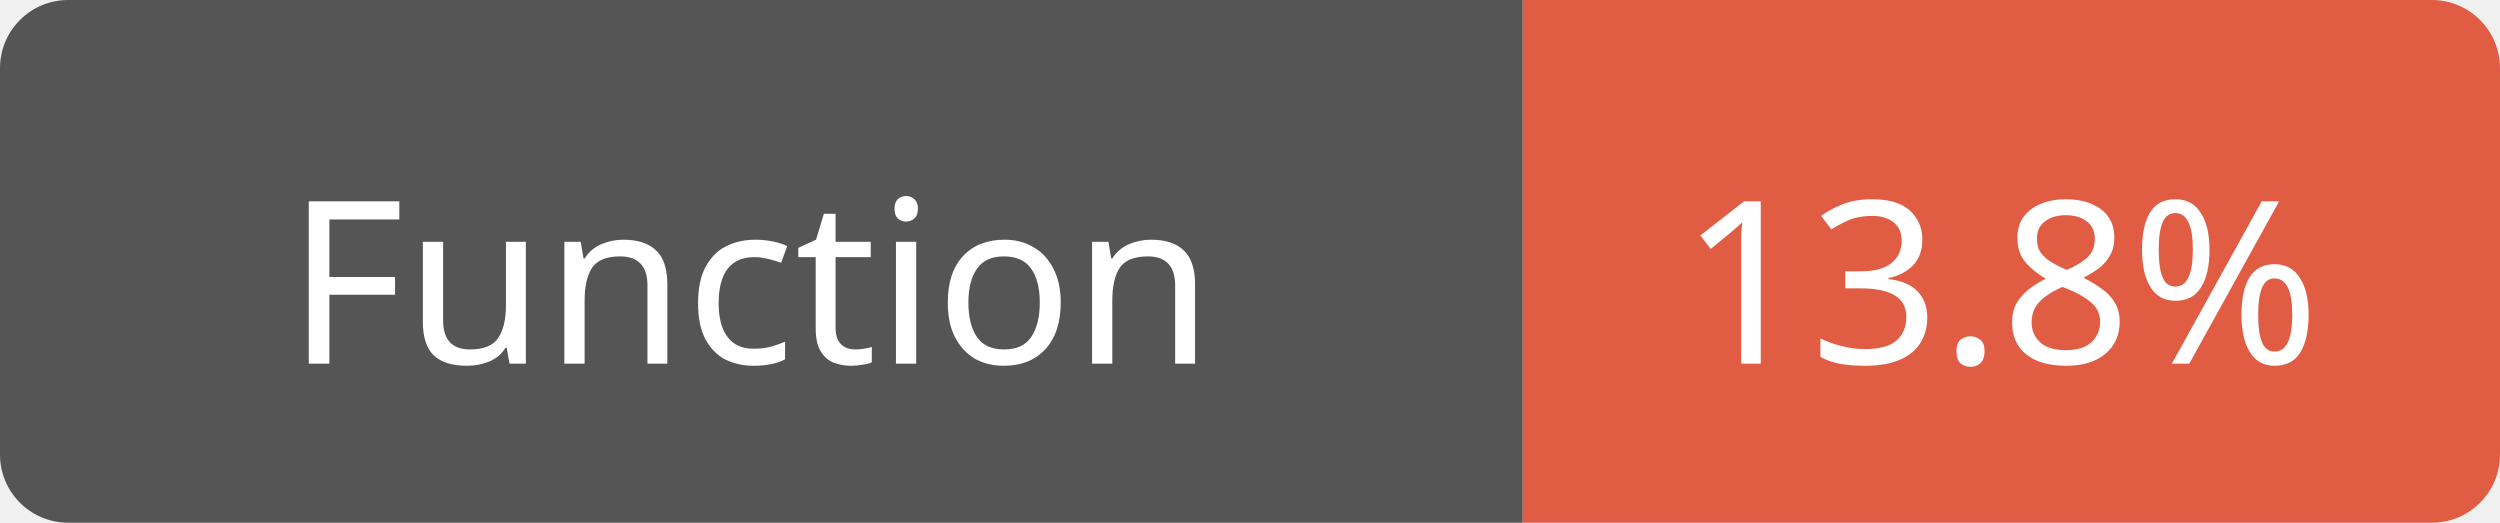
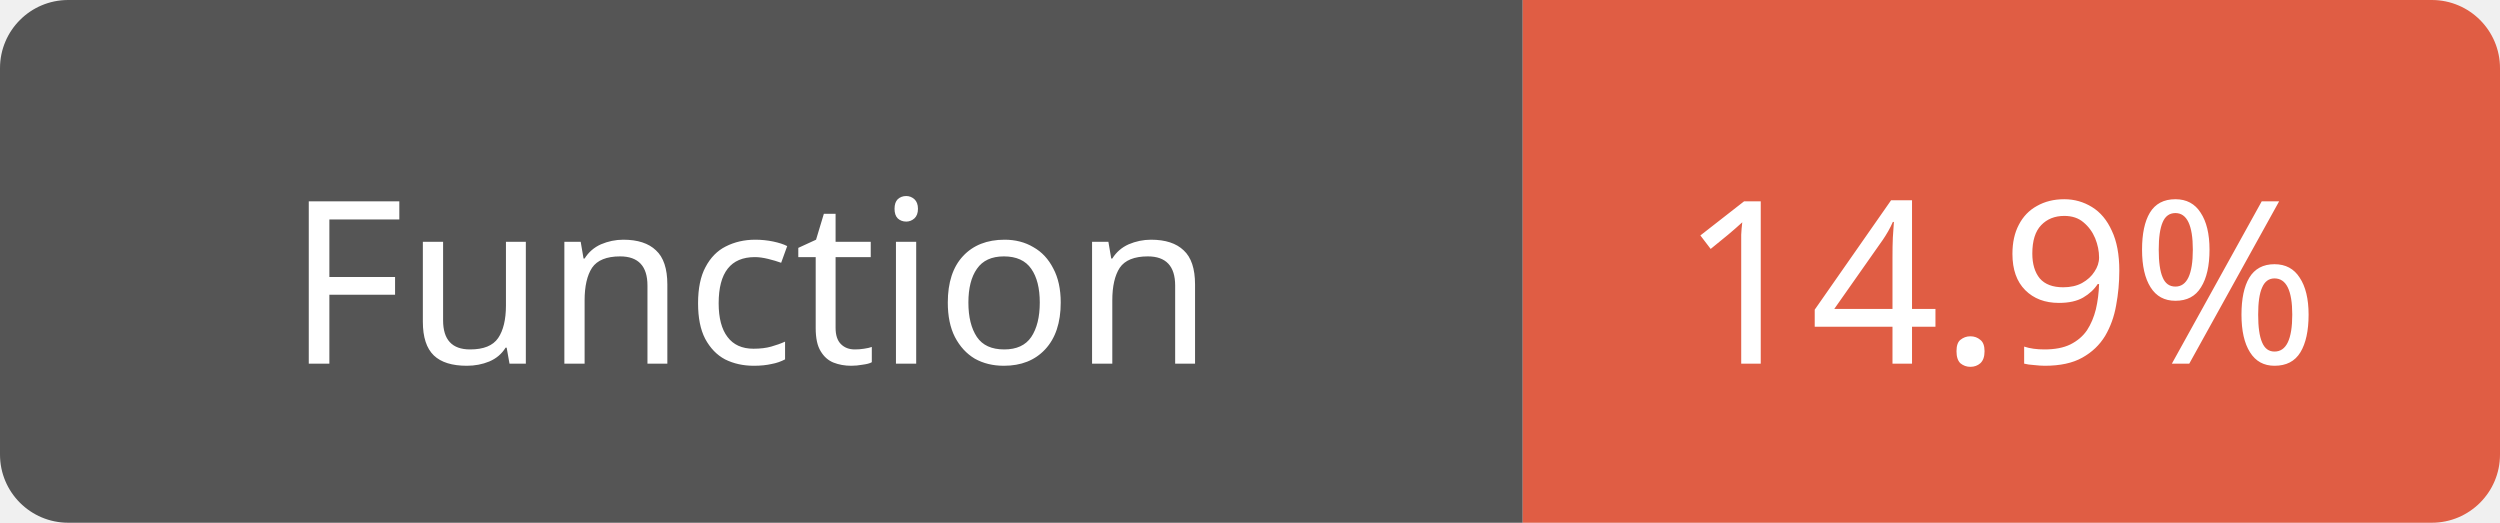
<svg xmlns="http://www.w3.org/2000/svg" width="110" height="23">
  <path d="M3,0 h61 h3 v23 h-3 h-61 a3,3 0 0 1 -3,-3 v-17 a3,3 0 0 1 3,-3 z" fill="#555" />
  <path d="M70,0 h37 a3,3 0 0 1 3,3 v17 a3,3 0 0 1 -3,3 h-37 h-3 v-23 h3 z" fill="#e05d44" />
  <text x="33" y="16" fill="#fff" font-family="Verdana" font-size="10" text-anchor="middle">Function</text>
-   <text x="88" y="16" fill="#fff" font-family="Verdana" font-size="10" text-anchor="middle">13.8%</text>
+   <text x="88" y="16" fill="#fff" font-family="Verdana" font-size="10" text-anchor="middle">14.9%</text>
</svg>
